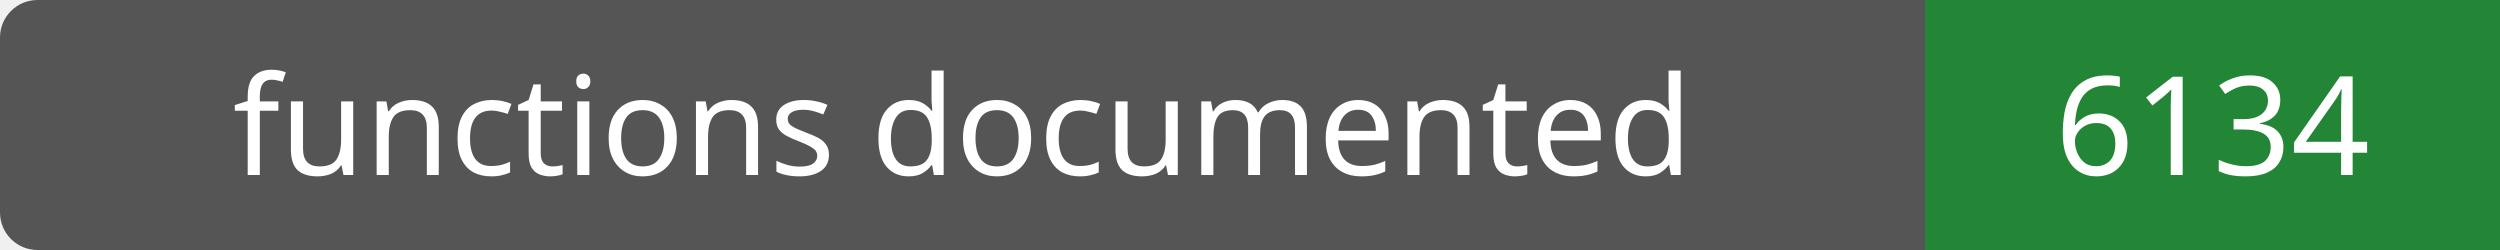
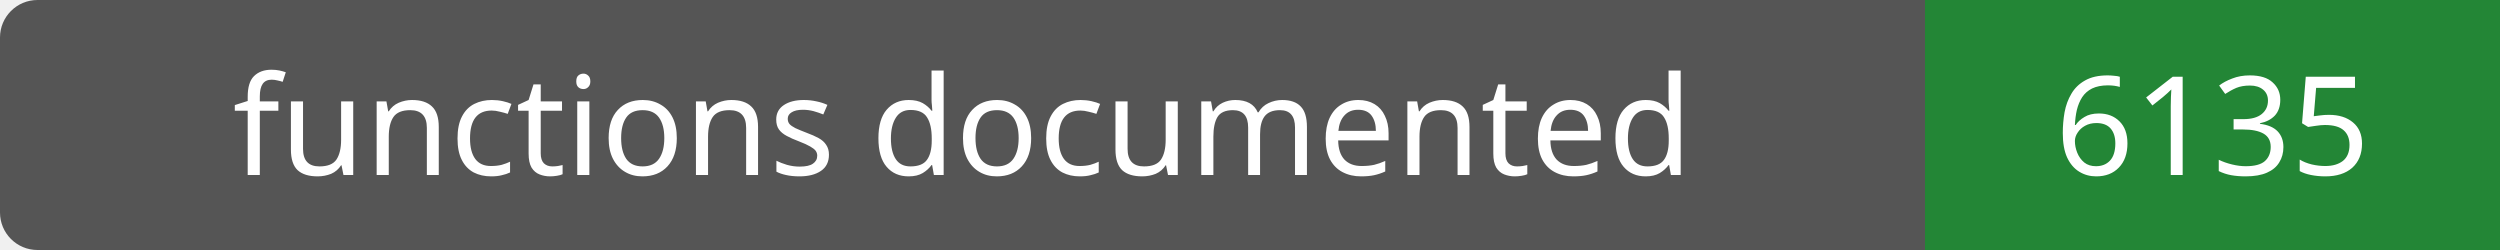
- <svg xmlns="http://www.w3.org/2000/svg" width="200" height="20" role="img" aria-label="functions documented: 6134">
+ <svg xmlns="http://www.w3.org/2000/svg" width="200" height="20" role="img" aria-label="functions documented: 6135">
  <rect width="200" height="20" rx="3" fill="#555" />
  <path fill="#238636" d="M154 0h46v20H154z" />
  <g fill="#fff" text-anchor="middle" font-family="Verdana,sans-serif" font-size="11">
    <text x="77.0" y="14">functions documented</text>
-     <text x="177.0" y="14">6134</text>
+     <text x="177.0" y="14">6135</text>
  </g>
</svg>
